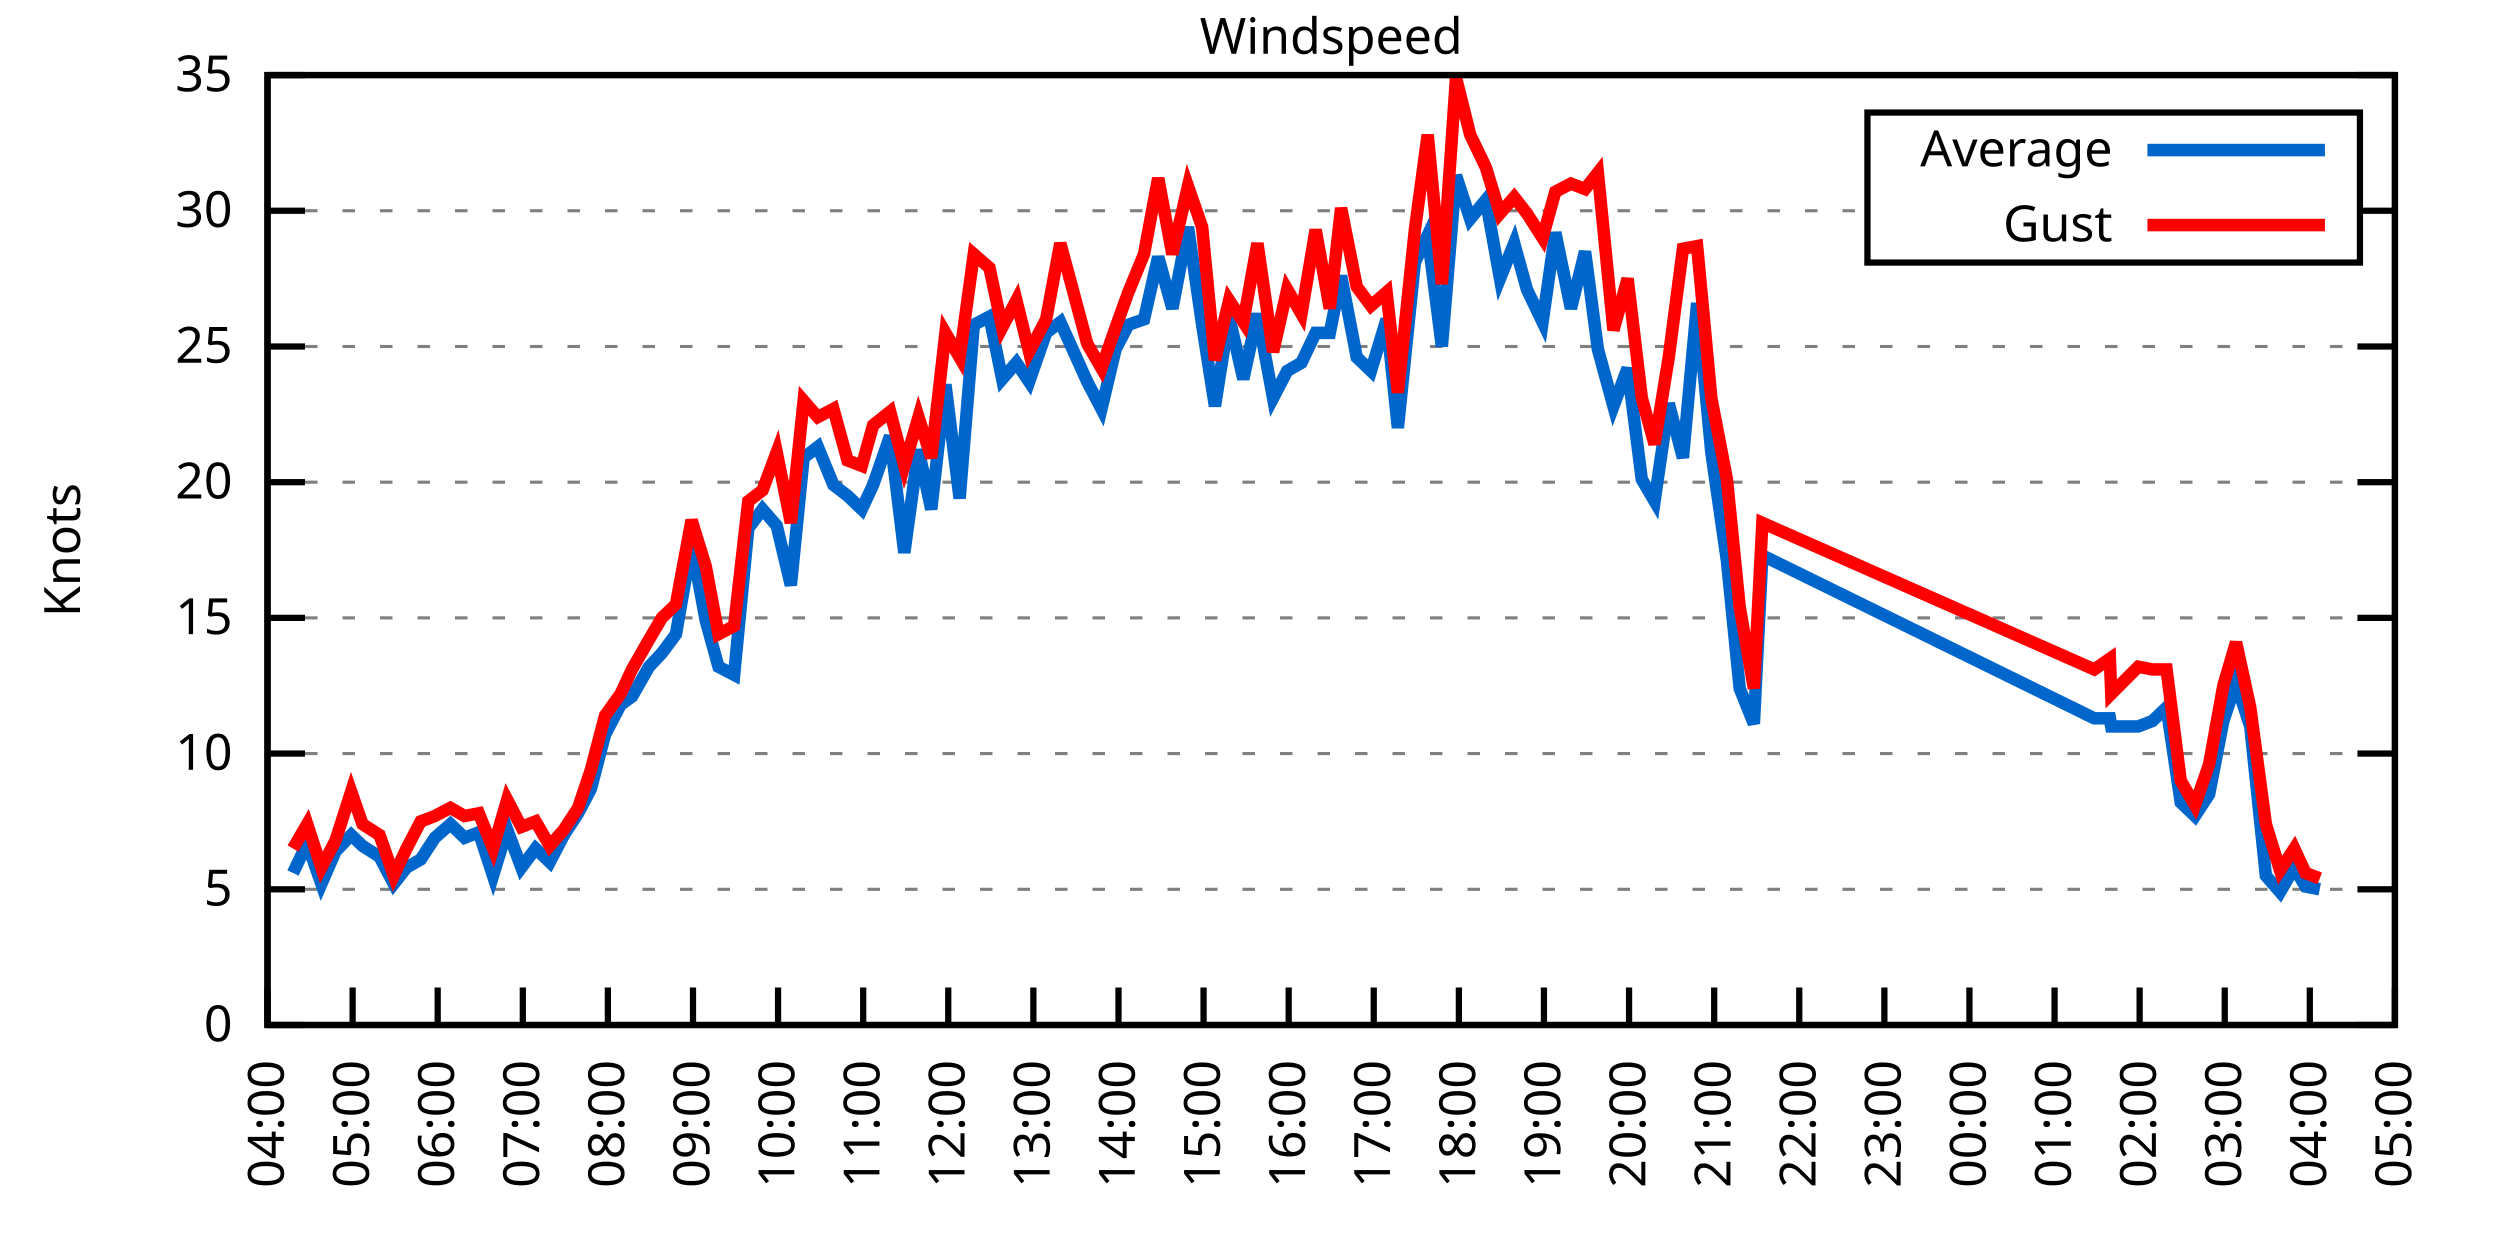
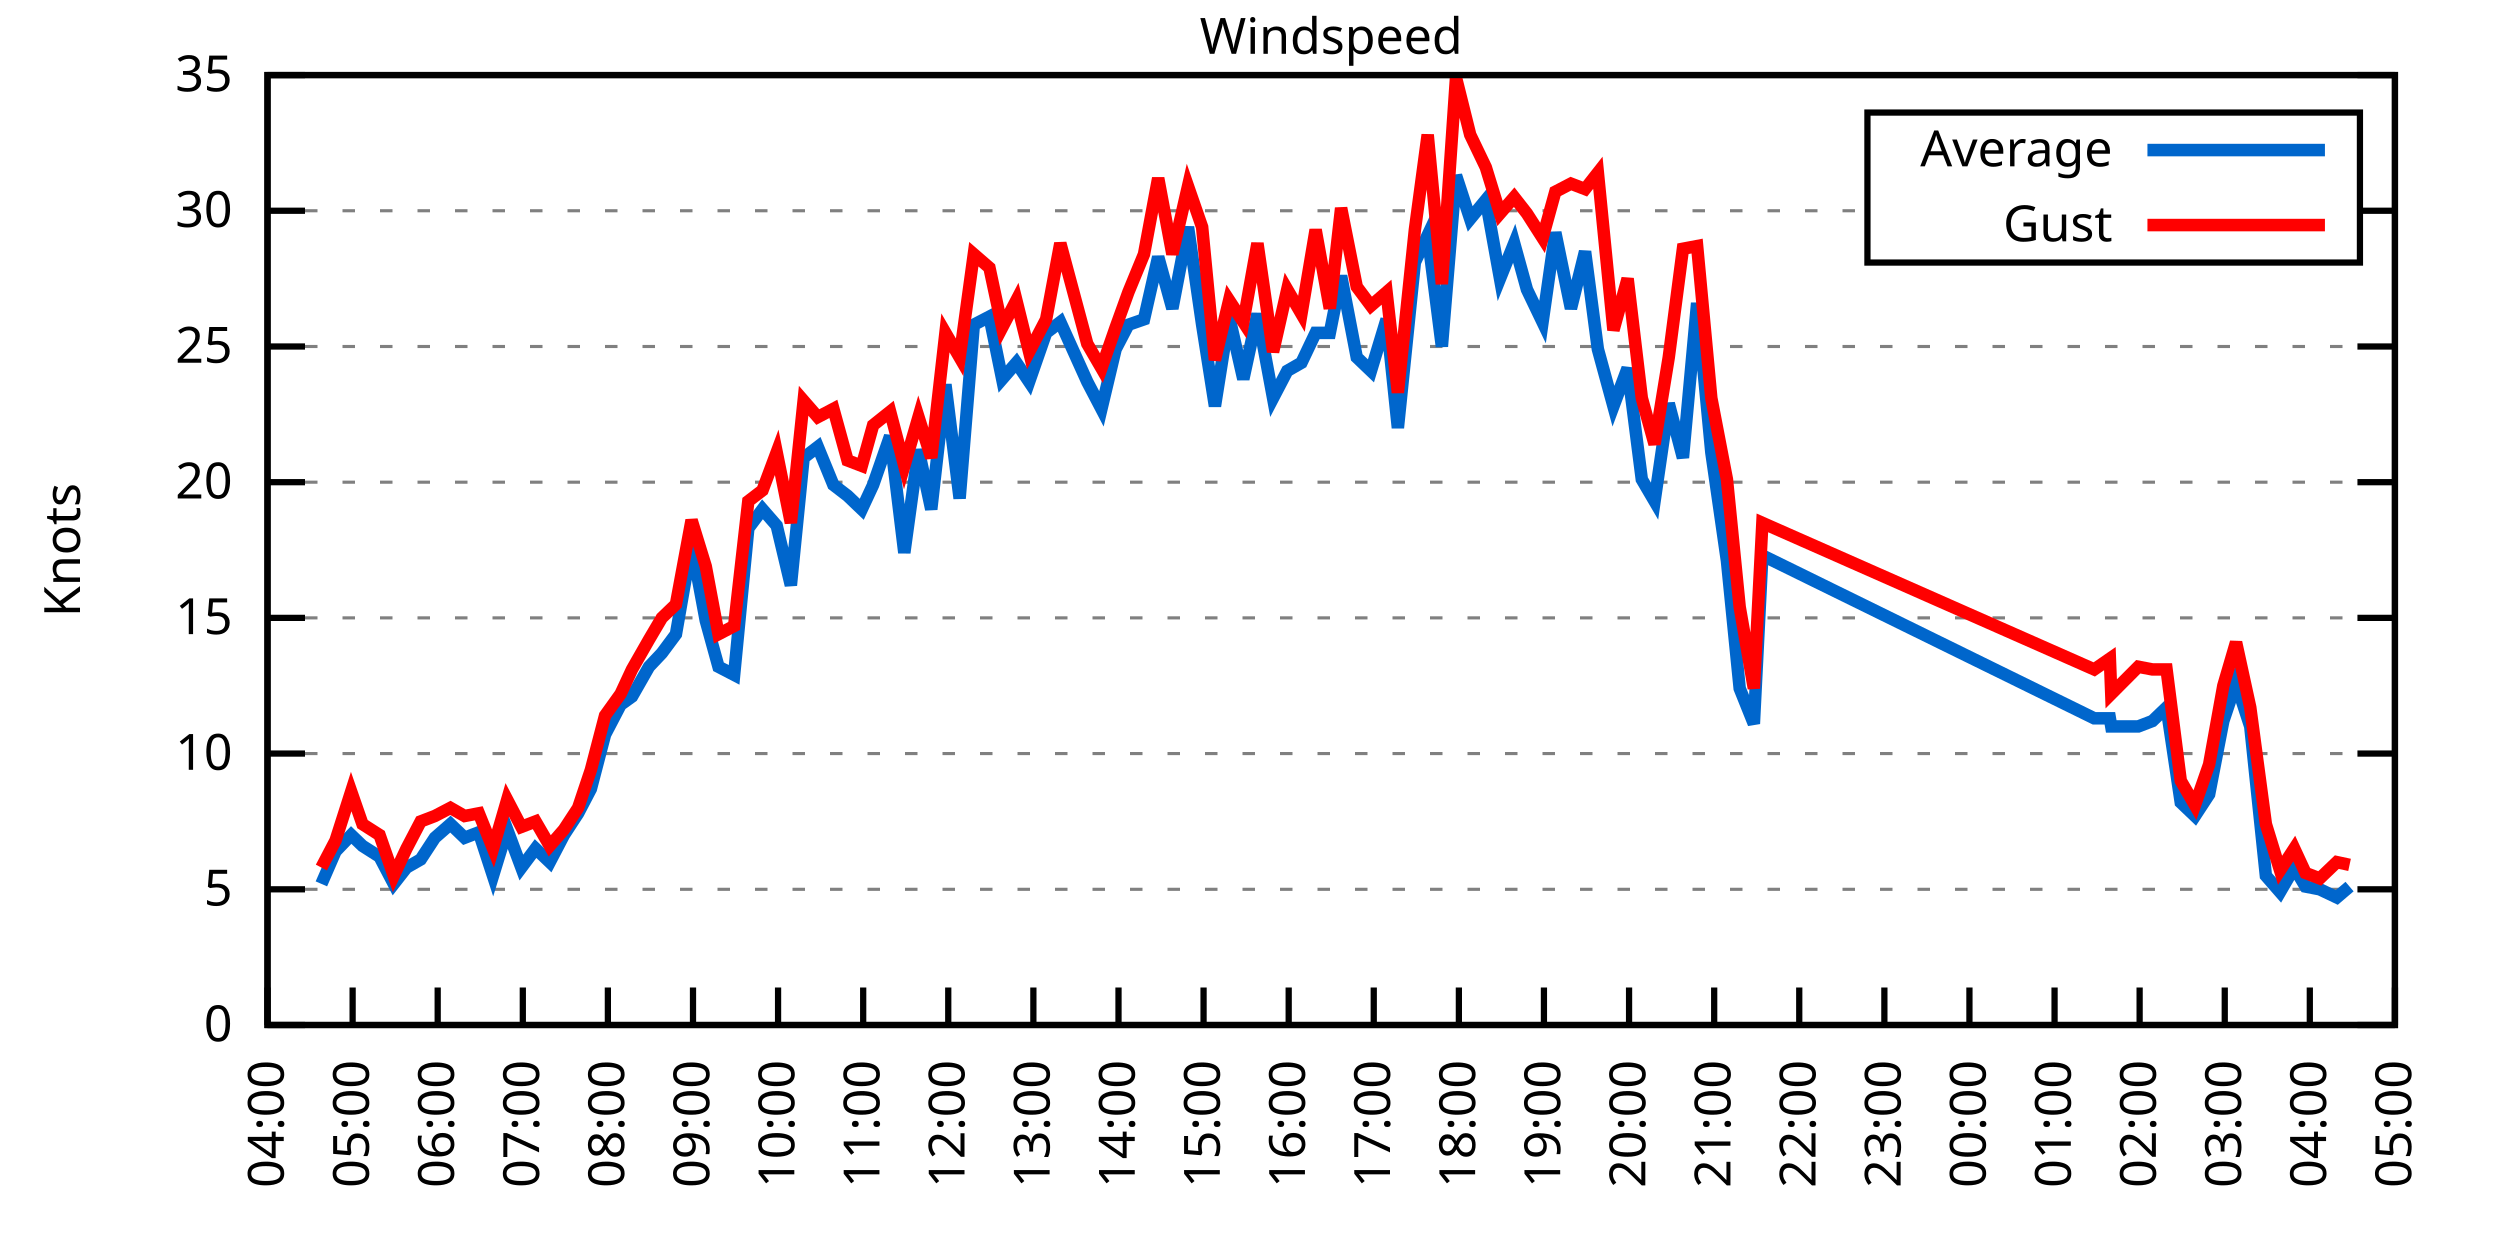
<svg xmlns="http://www.w3.org/2000/svg" xmlns:xlink="http://www.w3.org/1999/xlink" width="400" height="200" viewBox="0 0 400 200">
  <g id="gnuplot_canvas">
    <rect x="0" y="0" width="400" height="200" fill="none" />
    <defs>
      <circle id="gpDot" r="0.5" stroke-width="0.5" stroke="currentColor" />
      <path id="gpPt0" stroke-width="0.333" stroke="currentColor" d="M-1,0 h2 M0,-1 v2" />
      <path id="gpPt1" stroke-width="0.333" stroke="currentColor" d="M-1,-1 L1,1 M1,-1 L-1,1" />
      <path id="gpPt2" stroke-width="0.333" stroke="currentColor" d="M-1,0 L1,0 M0,-1 L0,1 M-1,-1 L1,1 M-1,1 L1,-1" />
      <rect id="gpPt3" stroke-width="0.333" stroke="currentColor" x="-1" y="-1" width="2" height="2" />
      <rect id="gpPt4" stroke-width="0.333" stroke="currentColor" fill="currentColor" x="-1" y="-1" width="2" height="2" />
      <circle id="gpPt5" stroke-width="0.333" stroke="currentColor" cx="0" cy="0" r="1" />
      <use xlink:href="#gpPt5" id="gpPt6" fill="currentColor" stroke="none" />
      <path id="gpPt7" stroke-width="0.333" stroke="currentColor" d="M0,-1.33 L-1.33,0.67 L1.33,0.67 z" />
      <use xlink:href="#gpPt7" id="gpPt8" fill="currentColor" stroke="none" />
      <use xlink:href="#gpPt7" id="gpPt9" stroke="currentColor" transform="rotate(180)" />
      <use xlink:href="#gpPt9" id="gpPt10" fill="currentColor" stroke="none" />
      <use xlink:href="#gpPt3" id="gpPt11" stroke="currentColor" transform="rotate(45)" />
      <use xlink:href="#gpPt11" id="gpPt12" fill="currentColor" stroke="none" />
      <path id="gpPt13" stroke-width="0.333" stroke="currentColor" d="M0,1.330 L1.265,0.411 L0.782,-1.067 L-0.782,-1.076 L-1.265,0.411 z" />
      <use xlink:href="#gpPt13" id="gpPt14" fill="currentColor" stroke="none" />
      <filter id="textbox" filterUnits="objectBoundingBox" x="0" y="0" height="1" width="1">
        <feFlood flood-color="white" flood-opacity="1" result="bgnd" />
        <feComposite in="SourceGraphic" in2="bgnd" operator="atop" />
      </filter>
      <filter id="greybox" filterUnits="objectBoundingBox" x="0" y="0" height="1" width="1">
        <feFlood flood-color="lightgrey" flood-opacity="1" result="grey" />
        <feComposite in="SourceGraphic" in2="grey" operator="atop" />
      </filter>
    </defs>
    <g fill="none" color="white" stroke="currentColor" stroke-width="1.00" stroke-linecap="butt" stroke-linejoin="miter">
</g>
    <g fill="none" color="black" stroke="currentColor" stroke-width="1.00" stroke-linecap="butt" stroke-linejoin="miter">
      <g stroke="none" shape-rendering="crispEdges">
        <polygon fill="rgb(255, 255, 255)" points="42.80,164.00 383.18,164.00 383.18,12.02 42.80,12.02 " />
      </g>
    </g>
    <g fill="none" color="black" stroke="currentColor" stroke-width="1.00" stroke-linecap="butt" stroke-linejoin="miter">
</g>
    <g fill="none" color="black" stroke="black" stroke-width="0.50" stroke-linecap="butt" stroke-linejoin="miter">
</g>
    <g fill="none" color="gray" stroke="currentColor" stroke-width="0.50" stroke-linecap="butt" stroke-linejoin="miter">
      <path stroke="gray" stroke-dasharray="2,4" class="gridline" d="M42.80,164.00 L383.19,164.00  " />
    </g>
    <g fill="none" color="gray" stroke="gray" stroke-width="1.00" stroke-linecap="butt" stroke-linejoin="miter">
</g>
    <g fill="none" color="black" stroke="currentColor" stroke-width="1.00" stroke-linecap="butt" stroke-linejoin="miter">
      <path stroke="black" d="M42.80,164.00 L48.80,164.00 M383.19,164.00 L377.19,164.00  " />
      <g transform="translate(37.20,166.60)" stroke="none" fill="black" font-family="Sans" font-size="8.00" text-anchor="end">
        <text>
          <tspan font-family="Sans"> 0</tspan>
        </text>
      </g>
    </g>
    <g fill="none" color="black" stroke="currentColor" stroke-width="1.00" stroke-linecap="butt" stroke-linejoin="miter">
</g>
    <g fill="none" color="black" stroke="black" stroke-width="0.50" stroke-linecap="butt" stroke-linejoin="miter">
</g>
    <g fill="none" color="gray" stroke="currentColor" stroke-width="0.50" stroke-linecap="butt" stroke-linejoin="miter">
      <path stroke="gray" stroke-dasharray="2,4" class="gridline" d="M42.80,142.29 L383.19,142.29  " />
    </g>
    <g fill="none" color="gray" stroke="gray" stroke-width="1.00" stroke-linecap="butt" stroke-linejoin="miter">
</g>
    <g fill="none" color="black" stroke="currentColor" stroke-width="1.00" stroke-linecap="butt" stroke-linejoin="miter">
      <path stroke="black" d="M42.80,142.29 L48.80,142.29 M383.19,142.29 L377.19,142.29  " />
      <g transform="translate(37.20,144.89)" stroke="none" fill="black" font-family="Sans" font-size="8.00" text-anchor="end">
        <text>
          <tspan font-family="Sans"> 5</tspan>
        </text>
      </g>
    </g>
    <g fill="none" color="black" stroke="currentColor" stroke-width="1.00" stroke-linecap="butt" stroke-linejoin="miter">
</g>
    <g fill="none" color="black" stroke="black" stroke-width="0.50" stroke-linecap="butt" stroke-linejoin="miter">
</g>
    <g fill="none" color="gray" stroke="currentColor" stroke-width="0.50" stroke-linecap="butt" stroke-linejoin="miter">
      <path stroke="gray" stroke-dasharray="2,4" class="gridline" d="M42.80,120.57 L383.19,120.57  " />
    </g>
    <g fill="none" color="gray" stroke="gray" stroke-width="1.00" stroke-linecap="butt" stroke-linejoin="miter">
</g>
    <g fill="none" color="black" stroke="currentColor" stroke-width="1.00" stroke-linecap="butt" stroke-linejoin="miter">
      <path stroke="black" d="M42.80,120.57 L48.80,120.57 M383.19,120.57 L377.19,120.57  " />
      <g transform="translate(37.20,123.17)" stroke="none" fill="black" font-family="Sans" font-size="8.00" text-anchor="end">
        <text>
          <tspan font-family="Sans"> 10</tspan>
        </text>
      </g>
    </g>
    <g fill="none" color="black" stroke="currentColor" stroke-width="1.00" stroke-linecap="butt" stroke-linejoin="miter">
</g>
    <g fill="none" color="black" stroke="black" stroke-width="0.50" stroke-linecap="butt" stroke-linejoin="miter">
</g>
    <g fill="none" color="gray" stroke="currentColor" stroke-width="0.50" stroke-linecap="butt" stroke-linejoin="miter">
      <path stroke="gray" stroke-dasharray="2,4" class="gridline" d="M42.80,98.86 L383.19,98.86  " />
    </g>
    <g fill="none" color="gray" stroke="gray" stroke-width="1.00" stroke-linecap="butt" stroke-linejoin="miter">
</g>
    <g fill="none" color="black" stroke="currentColor" stroke-width="1.00" stroke-linecap="butt" stroke-linejoin="miter">
      <path stroke="black" d="M42.80,98.86 L48.80,98.86 M383.19,98.86 L377.19,98.86  " />
      <g transform="translate(37.20,101.46)" stroke="none" fill="black" font-family="Sans" font-size="8.00" text-anchor="end">
        <text>
          <tspan font-family="Sans"> 15</tspan>
        </text>
      </g>
    </g>
    <g fill="none" color="black" stroke="currentColor" stroke-width="1.00" stroke-linecap="butt" stroke-linejoin="miter">
</g>
    <g fill="none" color="black" stroke="black" stroke-width="0.50" stroke-linecap="butt" stroke-linejoin="miter">
</g>
    <g fill="none" color="gray" stroke="currentColor" stroke-width="0.50" stroke-linecap="butt" stroke-linejoin="miter">
      <path stroke="gray" stroke-dasharray="2,4" class="gridline" d="M42.80,77.15 L383.19,77.15  " />
    </g>
    <g fill="none" color="gray" stroke="gray" stroke-width="1.00" stroke-linecap="butt" stroke-linejoin="miter">
</g>
    <g fill="none" color="black" stroke="currentColor" stroke-width="1.00" stroke-linecap="butt" stroke-linejoin="miter">
      <path stroke="black" d="M42.80,77.15 L48.80,77.15 M383.19,77.15 L377.19,77.15  " />
      <g transform="translate(37.20,79.75)" stroke="none" fill="black" font-family="Sans" font-size="8.00" text-anchor="end">
        <text>
          <tspan font-family="Sans"> 20</tspan>
        </text>
      </g>
    </g>
    <g fill="none" color="black" stroke="currentColor" stroke-width="1.00" stroke-linecap="butt" stroke-linejoin="miter">
</g>
    <g fill="none" color="black" stroke="black" stroke-width="0.50" stroke-linecap="butt" stroke-linejoin="miter">
</g>
    <g fill="none" color="gray" stroke="currentColor" stroke-width="0.50" stroke-linecap="butt" stroke-linejoin="miter">
      <path stroke="gray" stroke-dasharray="2,4" class="gridline" d="M42.80,55.44 L383.19,55.44  " />
    </g>
    <g fill="none" color="gray" stroke="gray" stroke-width="1.00" stroke-linecap="butt" stroke-linejoin="miter">
</g>
    <g fill="none" color="black" stroke="currentColor" stroke-width="1.00" stroke-linecap="butt" stroke-linejoin="miter">
      <path stroke="black" d="M42.80,55.44 L48.80,55.44 M383.19,55.44 L377.19,55.44  " />
      <g transform="translate(37.20,58.04)" stroke="none" fill="black" font-family="Sans" font-size="8.00" text-anchor="end">
        <text>
          <tspan font-family="Sans"> 25</tspan>
        </text>
      </g>
    </g>
    <g fill="none" color="black" stroke="currentColor" stroke-width="1.00" stroke-linecap="butt" stroke-linejoin="miter">
</g>
    <g fill="none" color="black" stroke="black" stroke-width="0.50" stroke-linecap="butt" stroke-linejoin="miter">
</g>
    <g fill="none" color="gray" stroke="currentColor" stroke-width="0.50" stroke-linecap="butt" stroke-linejoin="miter">
      <path stroke="gray" stroke-dasharray="2,4" class="gridline" d="M42.80,33.72 L298.79,33.72 M377.59,33.72 L383.19,33.72  " />
    </g>
    <g fill="none" color="gray" stroke="gray" stroke-width="1.00" stroke-linecap="butt" stroke-linejoin="miter">
</g>
    <g fill="none" color="black" stroke="currentColor" stroke-width="1.00" stroke-linecap="butt" stroke-linejoin="miter">
      <path stroke="black" d="M42.80,33.72 L48.80,33.72 M383.19,33.72 L377.19,33.72  " />
      <g transform="translate(37.20,36.32)" stroke="none" fill="black" font-family="Sans" font-size="8.00" text-anchor="end">
        <text>
          <tspan font-family="Sans"> 30</tspan>
        </text>
      </g>
    </g>
    <g fill="none" color="black" stroke="currentColor" stroke-width="1.00" stroke-linecap="butt" stroke-linejoin="miter">
</g>
    <g fill="none" color="black" stroke="black" stroke-width="0.50" stroke-linecap="butt" stroke-linejoin="miter">
</g>
    <g fill="none" color="gray" stroke="currentColor" stroke-width="0.50" stroke-linecap="butt" stroke-linejoin="miter">
      <path stroke="gray" stroke-dasharray="2,4" class="gridline" d="M42.80,12.01 L383.19,12.01  " />
    </g>
    <g fill="none" color="gray" stroke="gray" stroke-width="1.00" stroke-linecap="butt" stroke-linejoin="miter">
</g>
    <g fill="none" color="black" stroke="currentColor" stroke-width="1.00" stroke-linecap="butt" stroke-linejoin="miter">
      <path stroke="black" d="M42.80,12.01 L48.80,12.01 M383.19,12.01 L377.19,12.01  " />
      <g transform="translate(37.20,14.61)" stroke="none" fill="black" font-family="Sans" font-size="8.00" text-anchor="end">
        <text>
          <tspan font-family="Sans"> 35</tspan>
        </text>
      </g>
    </g>
    <g fill="none" color="black" stroke="currentColor" stroke-width="1.00" stroke-linecap="butt" stroke-linejoin="miter">
      <path stroke="black" d="M42.80,164.00 L42.80,158.00  " />
      <g transform="translate(45.40,169.60) rotate(270.00)" stroke="none" fill="black" font-family="Sans" font-size="8.00" text-anchor="end">
        <text>
          <tspan font-family="Sans">04:00</tspan>
        </text>
      </g>
    </g>
    <g fill="none" color="black" stroke="currentColor" stroke-width="1.00" stroke-linecap="butt" stroke-linejoin="miter">
      <path stroke="black" d="M56.42,164.00 L56.42,158.00  " />
      <g transform="translate(59.02,169.60) rotate(270.00)" stroke="none" fill="black" font-family="Sans" font-size="8.00" text-anchor="end">
        <text>
          <tspan font-family="Sans">05:00</tspan>
        </text>
      </g>
    </g>
    <g fill="none" color="black" stroke="currentColor" stroke-width="1.00" stroke-linecap="butt" stroke-linejoin="miter">
      <path stroke="black" d="M70.03,164.00 L70.03,158.00  " />
      <g transform="translate(72.63,169.60) rotate(270.00)" stroke="none" fill="black" font-family="Sans" font-size="8.00" text-anchor="end">
        <text>
          <tspan font-family="Sans">06:00</tspan>
        </text>
      </g>
    </g>
    <g fill="none" color="black" stroke="currentColor" stroke-width="1.00" stroke-linecap="butt" stroke-linejoin="miter">
      <path stroke="black" d="M83.65,164.00 L83.65,158.00  " />
      <g transform="translate(86.25,169.60) rotate(270.00)" stroke="none" fill="black" font-family="Sans" font-size="8.00" text-anchor="end">
        <text>
          <tspan font-family="Sans">07:00</tspan>
        </text>
      </g>
    </g>
    <g fill="none" color="black" stroke="currentColor" stroke-width="1.00" stroke-linecap="butt" stroke-linejoin="miter">
      <path stroke="black" d="M97.26,164.00 L97.26,158.00  " />
      <g transform="translate(99.86,169.60) rotate(270.00)" stroke="none" fill="black" font-family="Sans" font-size="8.00" text-anchor="end">
        <text>
          <tspan font-family="Sans">08:00</tspan>
        </text>
      </g>
    </g>
    <g fill="none" color="black" stroke="currentColor" stroke-width="1.00" stroke-linecap="butt" stroke-linejoin="miter">
      <path stroke="black" d="M110.88,164.00 L110.88,158.00  " />
      <g transform="translate(113.48,169.60) rotate(270.00)" stroke="none" fill="black" font-family="Sans" font-size="8.00" text-anchor="end">
        <text>
          <tspan font-family="Sans">09:00</tspan>
        </text>
      </g>
    </g>
    <g fill="none" color="black" stroke="currentColor" stroke-width="1.00" stroke-linecap="butt" stroke-linejoin="miter">
      <path stroke="black" d="M124.49,164.00 L124.49,158.00  " />
      <g transform="translate(127.09,169.60) rotate(270.00)" stroke="none" fill="black" font-family="Sans" font-size="8.00" text-anchor="end">
        <text>
          <tspan font-family="Sans">10:00</tspan>
        </text>
      </g>
    </g>
    <g fill="none" color="black" stroke="currentColor" stroke-width="1.00" stroke-linecap="butt" stroke-linejoin="miter">
      <path stroke="black" d="M138.11,164.00 L138.11,158.00  " />
      <g transform="translate(140.71,169.60) rotate(270.00)" stroke="none" fill="black" font-family="Sans" font-size="8.00" text-anchor="end">
        <text>
          <tspan font-family="Sans">11:00</tspan>
        </text>
      </g>
    </g>
    <g fill="none" color="black" stroke="currentColor" stroke-width="1.00" stroke-linecap="butt" stroke-linejoin="miter">
      <path stroke="black" d="M151.72,164.00 L151.72,158.00  " />
      <g transform="translate(154.32,169.60) rotate(270.00)" stroke="none" fill="black" font-family="Sans" font-size="8.00" text-anchor="end">
        <text>
          <tspan font-family="Sans">12:00</tspan>
        </text>
      </g>
    </g>
    <g fill="none" color="black" stroke="currentColor" stroke-width="1.00" stroke-linecap="butt" stroke-linejoin="miter">
      <path stroke="black" d="M165.34,164.00 L165.34,158.00  " />
      <g transform="translate(167.94,169.60) rotate(270.00)" stroke="none" fill="black" font-family="Sans" font-size="8.00" text-anchor="end">
        <text>
          <tspan font-family="Sans">13:00</tspan>
        </text>
      </g>
    </g>
    <g fill="none" color="black" stroke="currentColor" stroke-width="1.00" stroke-linecap="butt" stroke-linejoin="miter">
      <path stroke="black" d="M178.96,164.00 L178.96,158.00  " />
      <g transform="translate(181.56,169.60) rotate(270.00)" stroke="none" fill="black" font-family="Sans" font-size="8.00" text-anchor="end">
        <text>
          <tspan font-family="Sans">14:00</tspan>
        </text>
      </g>
    </g>
    <g fill="none" color="black" stroke="currentColor" stroke-width="1.00" stroke-linecap="butt" stroke-linejoin="miter">
      <path stroke="black" d="M192.57,164.00 L192.57,158.00  " />
      <g transform="translate(195.17,169.60) rotate(270.00)" stroke="none" fill="black" font-family="Sans" font-size="8.00" text-anchor="end">
        <text>
          <tspan font-family="Sans">15:00</tspan>
        </text>
      </g>
    </g>
    <g fill="none" color="black" stroke="currentColor" stroke-width="1.00" stroke-linecap="butt" stroke-linejoin="miter">
      <path stroke="black" d="M206.19,164.00 L206.19,158.00  " />
      <g transform="translate(208.79,169.60) rotate(270.00)" stroke="none" fill="black" font-family="Sans" font-size="8.00" text-anchor="end">
        <text>
          <tspan font-family="Sans">16:00</tspan>
        </text>
      </g>
    </g>
    <g fill="none" color="black" stroke="currentColor" stroke-width="1.00" stroke-linecap="butt" stroke-linejoin="miter">
      <path stroke="black" d="M219.80,164.00 L219.80,158.00  " />
      <g transform="translate(222.40,169.60) rotate(270.00)" stroke="none" fill="black" font-family="Sans" font-size="8.00" text-anchor="end">
        <text>
          <tspan font-family="Sans">17:00</tspan>
        </text>
      </g>
    </g>
    <g fill="none" color="black" stroke="currentColor" stroke-width="1.00" stroke-linecap="butt" stroke-linejoin="miter">
      <path stroke="black" d="M233.42,164.00 L233.42,158.00  " />
      <g transform="translate(236.02,169.60) rotate(270.00)" stroke="none" fill="black" font-family="Sans" font-size="8.00" text-anchor="end">
        <text>
          <tspan font-family="Sans">18:00</tspan>
        </text>
      </g>
    </g>
    <g fill="none" color="black" stroke="currentColor" stroke-width="1.00" stroke-linecap="butt" stroke-linejoin="miter">
      <path stroke="black" d="M247.03,164.00 L247.03,158.00  " />
      <g transform="translate(249.63,169.60) rotate(270.00)" stroke="none" fill="black" font-family="Sans" font-size="8.00" text-anchor="end">
        <text>
          <tspan font-family="Sans">19:00</tspan>
        </text>
      </g>
    </g>
    <g fill="none" color="black" stroke="currentColor" stroke-width="1.00" stroke-linecap="butt" stroke-linejoin="miter">
      <path stroke="black" d="M260.65,164.00 L260.65,158.00  " />
      <g transform="translate(263.25,169.60) rotate(270.00)" stroke="none" fill="black" font-family="Sans" font-size="8.00" text-anchor="end">
        <text>
          <tspan font-family="Sans">20:00</tspan>
        </text>
      </g>
    </g>
    <g fill="none" color="black" stroke="currentColor" stroke-width="1.00" stroke-linecap="butt" stroke-linejoin="miter">
      <path stroke="black" d="M274.27,164.00 L274.27,158.00  " />
      <g transform="translate(276.87,169.60) rotate(270.00)" stroke="none" fill="black" font-family="Sans" font-size="8.00" text-anchor="end">
        <text>
          <tspan font-family="Sans">21:00</tspan>
        </text>
      </g>
    </g>
    <g fill="none" color="black" stroke="currentColor" stroke-width="1.00" stroke-linecap="butt" stroke-linejoin="miter">
      <path stroke="black" d="M287.88,164.00 L287.88,158.00  " />
      <g transform="translate(290.48,169.60) rotate(270.00)" stroke="none" fill="black" font-family="Sans" font-size="8.00" text-anchor="end">
        <text>
          <tspan font-family="Sans">22:00</tspan>
        </text>
      </g>
    </g>
    <g fill="none" color="black" stroke="currentColor" stroke-width="1.00" stroke-linecap="butt" stroke-linejoin="miter">
      <path stroke="black" d="M301.50,164.00 L301.50,158.00  " />
      <g transform="translate(304.10,169.60) rotate(270.00)" stroke="none" fill="black" font-family="Sans" font-size="8.00" text-anchor="end">
        <text>
          <tspan font-family="Sans">23:00</tspan>
        </text>
      </g>
    </g>
    <g fill="none" color="black" stroke="currentColor" stroke-width="1.00" stroke-linecap="butt" stroke-linejoin="miter">
      <path stroke="black" d="M315.11,164.00 L315.11,158.00  " />
      <g transform="translate(317.71,169.60) rotate(270.00)" stroke="none" fill="black" font-family="Sans" font-size="8.00" text-anchor="end">
        <text>
          <tspan font-family="Sans">00:00</tspan>
        </text>
      </g>
    </g>
    <g fill="none" color="black" stroke="currentColor" stroke-width="1.00" stroke-linecap="butt" stroke-linejoin="miter">
      <path stroke="black" d="M328.73,164.00 L328.73,158.00  " />
      <g transform="translate(331.33,169.60) rotate(270.00)" stroke="none" fill="black" font-family="Sans" font-size="8.00" text-anchor="end">
        <text>
          <tspan font-family="Sans">01:00</tspan>
        </text>
      </g>
    </g>
    <g fill="none" color="black" stroke="currentColor" stroke-width="1.00" stroke-linecap="butt" stroke-linejoin="miter">
      <path stroke="black" d="M342.34,164.00 L342.34,158.00  " />
      <g transform="translate(344.94,169.60) rotate(270.00)" stroke="none" fill="black" font-family="Sans" font-size="8.00" text-anchor="end">
        <text>
          <tspan font-family="Sans">02:00</tspan>
        </text>
      </g>
    </g>
    <g fill="none" color="black" stroke="currentColor" stroke-width="1.00" stroke-linecap="butt" stroke-linejoin="miter">
      <path stroke="black" d="M355.96,164.00 L355.96,158.00  " />
      <g transform="translate(358.56,169.60) rotate(270.00)" stroke="none" fill="black" font-family="Sans" font-size="8.00" text-anchor="end">
        <text>
          <tspan font-family="Sans">03:00</tspan>
        </text>
      </g>
    </g>
    <g fill="none" color="black" stroke="currentColor" stroke-width="1.00" stroke-linecap="butt" stroke-linejoin="miter">
      <path stroke="black" d="M369.57,164.00 L369.57,158.00  " />
      <g transform="translate(372.17,169.60) rotate(270.00)" stroke="none" fill="black" font-family="Sans" font-size="8.00" text-anchor="end">
        <text>
          <tspan font-family="Sans">04:00</tspan>
        </text>
      </g>
    </g>
    <g fill="none" color="black" stroke="currentColor" stroke-width="1.00" stroke-linecap="butt" stroke-linejoin="miter">
      <path stroke="black" d="M383.19,164.00 L383.19,158.00  " />
      <g transform="translate(385.79,169.60) rotate(270.00)" stroke="none" fill="black" font-family="Sans" font-size="8.00" text-anchor="end">
        <text>
          <tspan font-family="Sans">05:00</tspan>
        </text>
      </g>
    </g>
    <g fill="none" color="black" stroke="currentColor" stroke-width="1.00" stroke-linecap="butt" stroke-linejoin="miter">
</g>
    <g fill="none" color="black" stroke="currentColor" stroke-width="1.00" stroke-linecap="butt" stroke-linejoin="miter">
      <path stroke="black" d="M42.80,12.01 L42.80,164.00 L383.19,164.00 L383.19,12.01 L42.80,12.01 Z  " />
    </g>
    <g fill="none" color="black" stroke="currentColor" stroke-width="1.00" stroke-linecap="butt" stroke-linejoin="miter">
</g>
    <g fill="none" color="black" stroke="currentColor" stroke-width="1.00" stroke-linecap="butt" stroke-linejoin="miter">
      <path stroke="black" d="M298.79,42.01 L298.79,18.01 L377.59,18.01 L377.59,42.01 L298.79,42.01 Z  " />
    </g>
    <g id="Windspeed_plot_1">
      <g fill="none" color="white" stroke="black" stroke-width="2.00" stroke-linecap="butt" stroke-linejoin="miter">
</g>
      <g fill="none" color="black" stroke="currentColor" stroke-width="2.00" stroke-linecap="butt" stroke-linejoin="miter">
        <g transform="translate(337.99,26.61)" stroke="none" fill="black" font-family="Sans" font-size="8.00" text-anchor="end">
          <text>
            <tspan font-family="Sans">Average</tspan>
          </text>
        </g>
      </g>
      <g fill="none" color="black" stroke="currentColor" stroke-width="2.00" stroke-linecap="butt" stroke-linejoin="miter">
-         <path stroke="rgb(  0, 102, 204)" d="M343.59,24.01 L371.99,24.01 M46.88,139.68 L49.15,134.90 L51.42,141.42 L53.69,136.21 L56.19,133.60 L58.00,135.34   L60.73,137.08 L63.00,141.42 L65.04,138.81 L67.31,137.51 L69.58,134.04 L72.07,131.86 L74.34,134.04 L76.61,133.17   L78.88,140.12 L81.15,132.73 L83.42,138.81 L85.69,135.77 L87.96,137.94 L90.23,133.60 L92.50,130.13 L94.54,126.22   L96.81,117.53 L99.30,112.76 L101.12,111.45 L103.84,106.68 L105.89,104.51 L108.15,101.47 L110.65,87.14 L112.92,99.30   L114.96,106.68 L117.46,107.98 L119.73,84.53 L122.00,81.49 L124.27,84.10 L126.54,93.65 L128.58,73.24 L130.85,71.50   L133.34,77.58 L135.61,79.32 L137.88,81.49 L139.70,77.58 L142.42,69.77 L144.69,88.44 L146.96,71.94 L149.00,81.49   L151.27,61.52 L153.54,79.75 L155.81,51.96 L158.31,50.66 L160.35,60.65 L162.62,58.04 L164.66,61.08 L167.38,53.26   L169.65,51.53 L173.96,61.08 L176.23,65.42 L178.50,55.87 L180.54,51.96 L183.04,51.09 L185.31,41.11 L187.58,49.36   L190.08,36.33 L192.34,51.96 L194.39,64.99 L196.66,50.66 L198.93,60.65 L201.19,50.22 L203.69,63.69 L205.96,59.34   L208.23,58.04 L210.50,53.26 L212.77,53.26 L214.58,44.15 L217.08,57.17 L219.35,59.34 L221.85,51.09 L223.66,68.46   L226.38,41.97 L228.43,37.63 L230.70,55.44 L232.96,28.08 L235.23,35.03 L237.73,31.99 L240.00,44.58 L242.27,38.93   L244.31,46.32 L246.81,51.53 L248.85,37.20 L251.35,49.36 L253.61,40.24 L255.66,55.87 L258.15,64.99 L260.42,58.91   L262.69,76.71 L264.73,80.19 L267.00,64.56 L269.27,73.24 L271.54,48.49 L273.81,72.37 L276.31,89.74 L278.35,110.15   L280.62,115.80 L281.98,88.87 L335.08,114.93 L337.58,114.93 L337.80,116.23 L342.12,116.23 L344.39,115.36 L346.65,113.19   L348.92,128.39 L351.19,130.56 L353.46,127.09 L355.73,115.36 L357.77,109.28 L360.04,116.23 L362.54,140.12 L364.81,142.72   L367.08,138.81 L368.89,141.85 L371.16,142.29  " />
+         <path stroke="rgb(  0, 102, 204)" d="M343.59,24.01 L371.99,24.01 M51.42,141.42 L53.69,136.21 L56.19,133.60 L58.00,135.34 L60.73,137.08 L63.00,141.42   L65.04,138.81 L67.31,137.51 L69.58,134.04 L72.07,131.86 L74.34,134.04 L76.61,133.17 L78.88,140.12 L81.15,132.73   L83.42,138.81 L85.69,135.77 L87.96,137.94 L90.23,133.60 L92.50,130.13 L94.54,126.22 L96.81,117.53 L99.30,112.76   L101.12,111.45 L103.84,106.68 L105.89,104.51 L108.15,101.47 L110.65,87.14 L112.92,99.30 L114.96,106.68 L117.46,107.98   L119.73,84.53 L122.00,81.49 L124.27,84.10 L126.54,93.65 L128.58,73.24 L130.85,71.50 L133.34,77.58 L135.61,79.32   L137.88,81.49 L139.70,77.58 L142.42,69.77 L144.69,88.44 L146.96,71.94 L149.00,81.49 L151.27,61.52 L153.54,79.75   L155.81,51.96 L158.31,50.66 L160.35,60.65 L162.62,58.04 L164.66,61.08 L167.38,53.26 L169.65,51.53 L173.96,61.08   L176.23,65.42 L178.50,55.87 L180.54,51.96 L183.04,51.09 L185.31,41.11 L187.58,49.36 L190.08,36.33 L192.34,51.96   L194.39,64.99 L196.66,50.66 L198.93,60.65 L201.19,50.22 L203.69,63.69 L205.96,59.34 L208.23,58.04 L210.50,53.26   L212.77,53.26 L214.58,44.15 L217.08,57.17 L219.35,59.34 L221.85,51.09 L223.66,68.46 L226.38,41.97 L228.43,37.63   L230.70,55.44 L232.96,28.08 L235.23,35.03 L237.73,31.99 L240.00,44.58 L242.27,38.93 L244.31,46.32 L246.81,51.53   L248.85,37.20 L251.35,49.36 L253.61,40.24 L255.66,55.87 L258.15,64.99 L260.42,58.91 L262.69,76.71 L264.73,80.19   L267.00,64.56 L269.27,73.24 L271.54,48.49 L273.81,72.37 L276.31,89.74 L278.35,110.15 L280.62,115.80 L281.98,88.87   L335.08,114.93 L337.58,114.93 L337.80,116.23 L342.12,116.23 L344.39,115.36 L346.65,113.19 L348.92,128.39 L351.19,130.56   L353.46,127.09 L355.73,115.36 L357.77,109.28 L360.04,116.23 L362.54,140.12 L364.81,142.72 L367.08,138.81 L368.89,141.85   L371.16,142.29 L373.89,143.59 L375.93,141.85  " />
      </g>
    </g>
    <g id="Windspeed_plot_2">
      <g fill="none" color="black" stroke="currentColor" stroke-width="2.00" stroke-linecap="butt" stroke-linejoin="miter">
        <g transform="translate(337.99,38.61)" stroke="none" fill="black" font-family="Sans" font-size="8.00" text-anchor="end">
          <text>
            <tspan font-family="Sans">Gust</tspan>
          </text>
        </g>
      </g>
      <g fill="none" color="black" stroke="currentColor" stroke-width="2.00" stroke-linecap="butt" stroke-linejoin="miter">
-         <path stroke="rgb(255,   0,   0)" d="M343.59,36.01 L371.99,36.01 M46.88,135.77 L49.15,131.86 L51.42,138.81 L53.69,134.47 L56.19,126.65 L58.00,131.86   L60.73,133.60 L63.00,140.12 L65.04,135.77 L67.31,131.43 L69.58,130.56 L72.07,129.26 L74.34,130.56 L76.61,130.13   L78.88,135.77 L81.15,127.96 L83.42,132.30 L85.69,131.43 L87.96,135.34 L90.23,132.73 L92.50,129.26 L94.54,123.18   L96.81,114.49 L99.30,111.02 L101.12,107.11 L103.84,102.34 L105.89,98.86 L108.15,96.69 L110.65,83.23 L112.92,90.61   L114.96,101.47 L117.46,100.16 L119.73,80.19 L122.00,78.45 L124.27,72.37 L126.54,83.66 L128.58,64.12 L130.85,66.73   L133.34,65.42 L135.61,73.67 L137.88,74.54 L139.70,68.03 L142.42,65.86 L144.69,74.54 L146.96,66.73 L149.00,73.24   L151.27,53.26 L153.54,57.17 L155.81,40.67 L158.31,42.84 L160.35,52.40 L162.62,48.05 L164.66,56.30 L167.38,51.09   L169.65,38.93 L173.96,55.00 L176.23,58.91 L178.50,52.40 L180.54,46.75 L183.04,40.67 L185.31,28.51 L187.58,40.67   L190.08,29.81 L192.34,36.33 L194.39,57.61 L196.66,48.05 L198.93,51.53 L201.19,38.93 L203.69,56.30 L205.96,46.32   L208.23,50.22 L210.50,36.76 L212.77,49.36 L214.58,33.29 L217.08,45.88 L219.35,48.92 L221.85,46.75 L223.66,62.82   L226.38,36.76 L228.43,21.56 L230.70,45.45 L232.96,12.44 L235.23,21.56 L237.73,26.77 L240.00,34.16 L242.27,31.55   L244.31,34.16 L246.81,38.07 L248.85,30.68 L251.35,29.38 L253.61,30.25 L255.66,27.64 L258.15,52.83 L260.42,44.58   L262.69,63.69 L264.73,71.07 L267.00,57.17 L269.27,39.80 L271.54,39.37 L273.81,63.69 L276.31,76.71 L278.35,97.12   L280.62,110.15 L281.98,83.66 L335.08,107.11 L337.58,105.38 L337.80,111.02 L342.12,106.68 L344.39,107.11 L346.65,107.11   L348.92,124.92 L351.19,128.83 L353.46,122.31 L355.73,109.72 L357.77,102.77 L360.04,113.19 L362.54,131.86 L364.81,139.25   L367.08,135.77 L368.89,139.68 L371.16,140.55  " />
+         <path stroke="rgb(255,   0,   0)" d="M343.59,36.01 L371.99,36.01 M51.42,138.81 L53.69,134.47 L56.19,126.65 L58.00,131.86 L60.73,133.60 L63.00,140.12   L65.04,135.77 L67.31,131.43 L69.58,130.56 L72.07,129.26 L74.34,130.56 L76.61,130.13 L78.88,135.77 L81.15,127.96   L83.42,132.30 L85.69,131.43 L87.96,135.34 L90.23,132.73 L92.50,129.26 L94.54,123.18 L96.81,114.49 L99.30,111.02   L101.12,107.11 L103.84,102.34 L105.89,98.86 L108.15,96.69 L110.65,83.23 L112.92,90.61 L114.96,101.47 L117.46,100.16   L119.73,80.19 L122.00,78.45 L124.27,72.37 L126.54,83.66 L128.58,64.12 L130.85,66.73 L133.34,65.42 L135.61,73.67   L137.88,74.54 L139.70,68.03 L142.42,65.86 L144.69,74.54 L146.96,66.73 L149.00,73.24 L151.27,53.26 L153.54,57.17   L155.81,40.67 L158.31,42.84 L160.35,52.40 L162.62,48.05 L164.66,56.30 L167.38,51.09 L169.65,38.93 L173.96,55.00   L176.23,58.91 L178.50,52.40 L180.54,46.75 L183.04,40.67 L185.31,28.51 L187.58,40.67 L190.08,29.81 L192.34,36.33   L194.39,57.61 L196.66,48.05 L198.93,51.53 L201.19,38.93 L203.69,56.30 L205.96,46.32 L208.23,50.22 L210.50,36.76   L212.77,49.36 L214.58,33.29 L217.08,45.88 L219.35,48.92 L221.85,46.75 L223.66,62.82 L226.38,36.76 L228.43,21.56   L230.70,45.45 L232.96,12.44 L235.23,21.56 L237.73,26.77 L240.00,34.16 L242.27,31.55 L244.31,34.16 L246.81,38.07   L248.85,30.68 L251.35,29.38 L253.61,30.25 L255.66,27.64 L258.15,52.83 L260.42,44.58 L262.69,63.69 L264.73,71.07   L267.00,57.17 L269.27,39.80 L271.54,39.37 L273.81,63.69 L276.31,76.71 L278.35,97.12 L280.62,110.15 L281.98,83.66   L335.08,107.11 L337.58,105.38 L337.80,111.02 L342.12,106.68 L344.39,107.11 L346.65,107.11 L348.92,124.92 L351.19,128.83   L353.46,122.31 L355.73,109.72 L357.77,102.77 L360.04,113.19 L362.54,131.86 L364.81,139.25 L367.08,135.77 L368.89,139.68   L371.16,140.55 L373.89,137.94 L375.93,138.38  " />
      </g>
    </g>
    <g fill="none" color="black" stroke="currentColor" stroke-width="2.00" stroke-linecap="butt" stroke-linejoin="miter">
</g>
    <g fill="none" color="black" stroke="black" stroke-width="1.00" stroke-linecap="butt" stroke-linejoin="miter">
</g>
    <g fill="none" color="black" stroke="currentColor" stroke-width="1.00" stroke-linecap="butt" stroke-linejoin="miter">
      <path stroke="black" d="M42.80,12.01 L42.80,164.00 L383.19,164.00 L383.19,12.01 L42.80,12.01 Z  " />
      <g transform="translate(12.80,88.01) rotate(270.00)" stroke="none" fill="black" font-family="Sans" font-size="8.00" text-anchor="middle">
        <text>
          <tspan font-family="Sans">Knots</tspan>
        </text>
      </g>
    </g>
    <g fill="none" color="black" stroke="currentColor" stroke-width="1.00" stroke-linecap="butt" stroke-linejoin="miter">
</g>
    <g fill="none" color="black" stroke="currentColor" stroke-width="1.00" stroke-linecap="butt" stroke-linejoin="miter">
      <g transform="translate(212.99,8.61)" stroke="none" fill="black" font-family="Sans" font-size="8.00" text-anchor="middle">
        <text>
          <tspan font-family="Sans">Windspeed</tspan>
        </text>
      </g>
    </g>
    <g fill="none" color="black" stroke="currentColor" stroke-width="1.00" stroke-linecap="butt" stroke-linejoin="miter">
</g>
  </g>
</svg>
